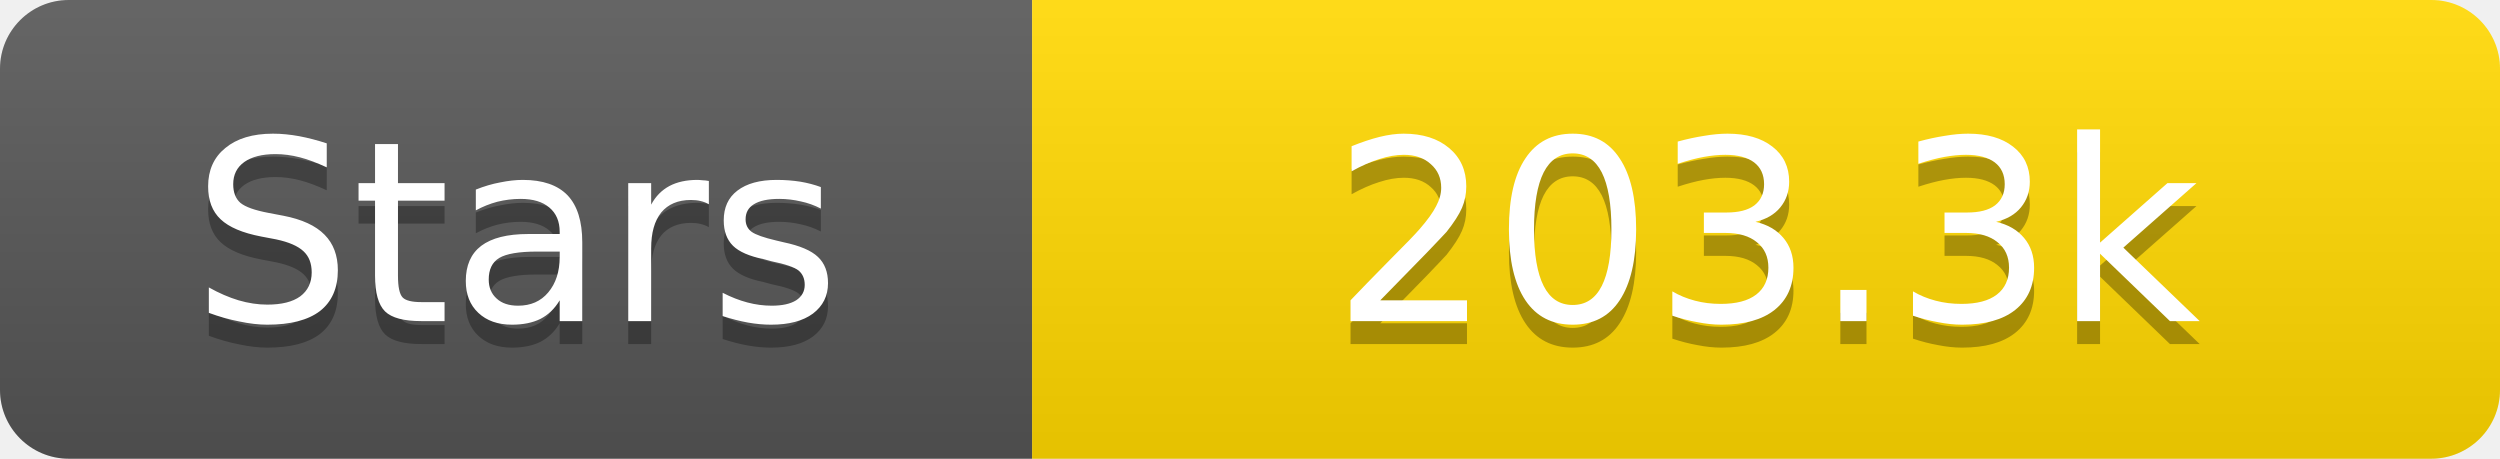
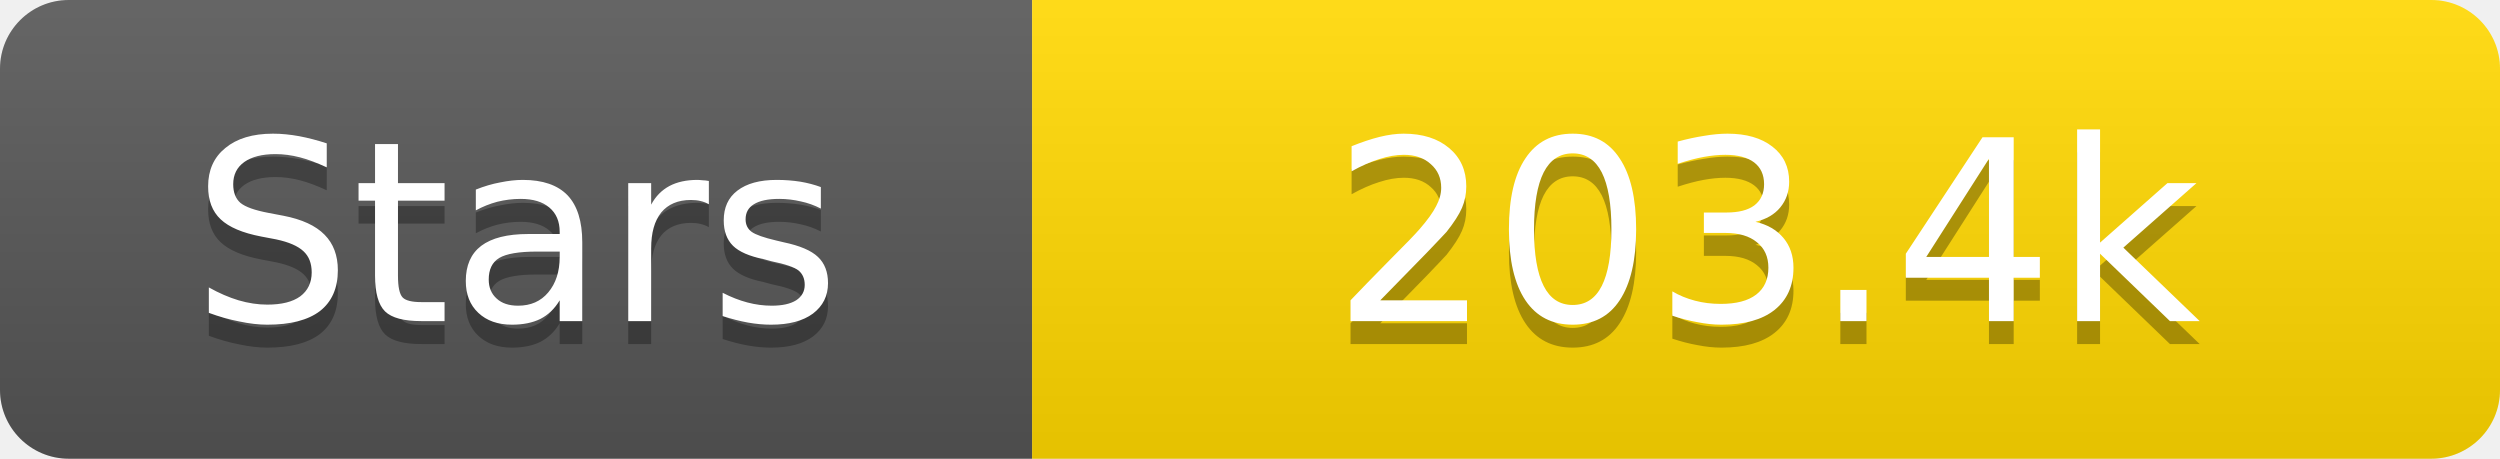
<svg xmlns="http://www.w3.org/2000/svg" width="109" height="20">
  <linearGradient id="s" x2="0" y2="100%">
    <stop offset="0" stop-color="#fff" stop-opacity=".1" />
    <stop offset="1" stop-opacity=".1" />
  </linearGradient>
  <clipPath id="r">
    <rect width="109" height="20" rx="3" fill="#fff" />
  </clipPath>
  <g clip-path="url(#r)">
    <rect width="45" height="20" fill="#555" />
    <rect x="45" width="64" height="20" fill="#ffd700" />
    <rect width="109" height="20" fill="url(#s)" />
  </g>
  <g fill="#fff" text-anchor="middle" font-family="Verdana,Geneva,DejaVu Sans,sans-serif" text-rendering="geometricPrecision" font-size="11">
    <text x="22.5" y="15" fill="#010101" fill-opacity=".3">Stars</text>
    <text x="22.5" y="14">Stars</text>
-     <text x="77.0" y="15" fill="#010101" fill-opacity=".3">203.3k</text>
-     <text x="77.0" y="14">203.3k</text>
+     <text x="77.0" y="15" fill="#010101" fill-opacity=".3">203.4k</text>
+     <text x="77.0" y="14">203.4k</text>
  </g>
</svg>
